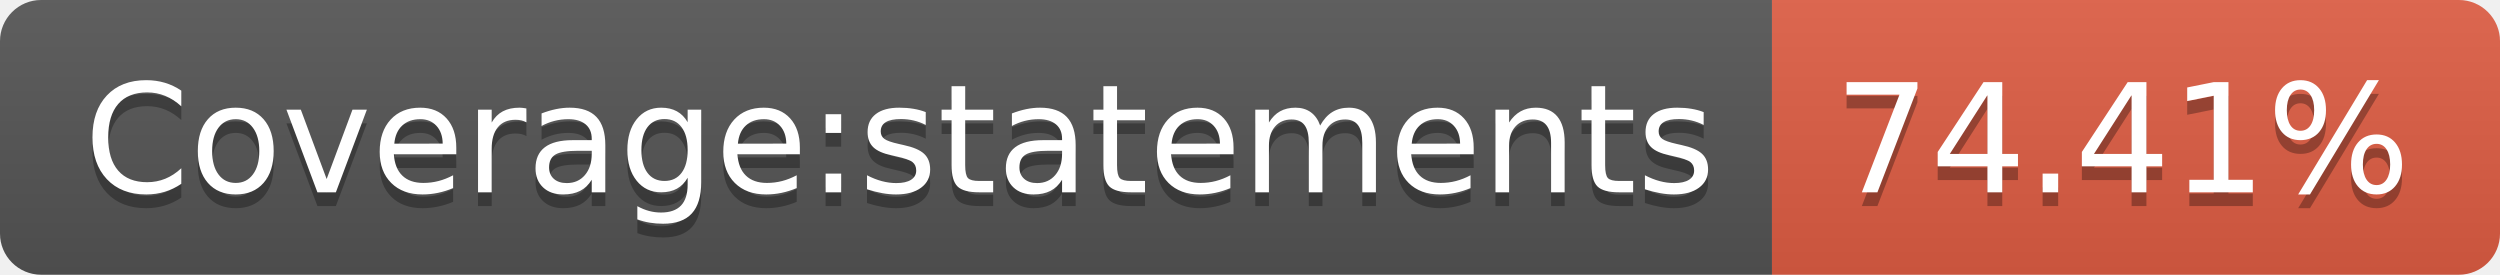
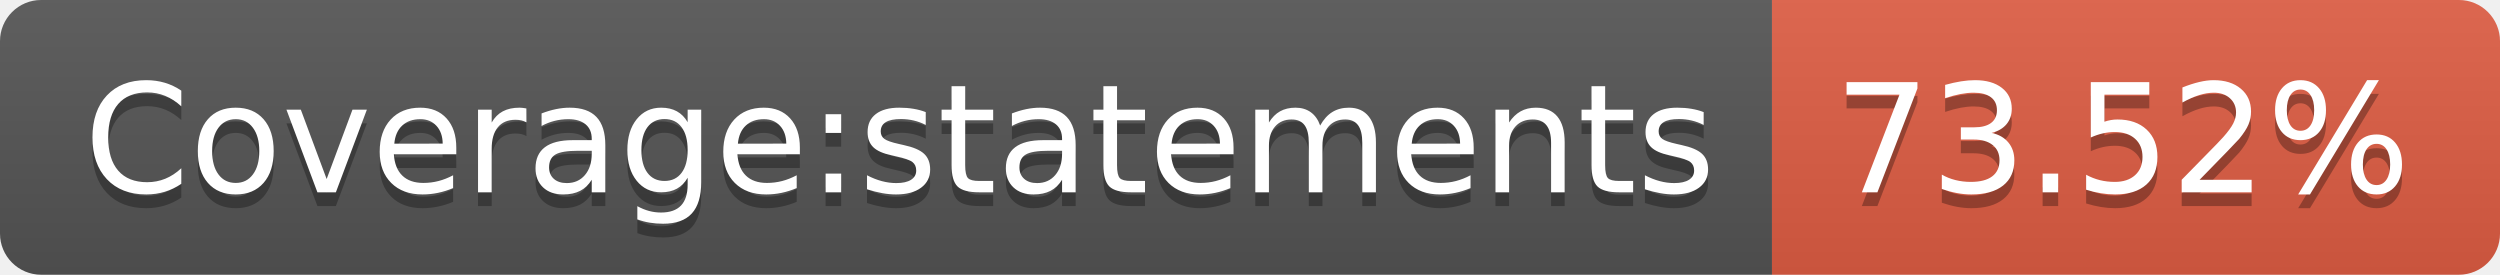
- <svg xmlns="http://www.w3.org/2000/svg" width="182" height="20" role="img" aria-label="Coverage:statements: 74.41%">
+ <svg xmlns="http://www.w3.org/2000/svg" width="182" height="20" role="img" aria-label="Coverage:statements: 73.52%">
  <linearGradient id="s" x2="0" y2="100%">
    <stop offset="0" stop-color="#bbb" stop-opacity=".1" />
    <stop offset="1" stop-opacity=".1" />
  </linearGradient>
  <clipPath id="r">
    <rect width="182" height="20" rx="3" fill="#fff" />
  </clipPath>
  <g clip-path="url(#r)">
    <rect width="129" height="20" fill="#555" />
    <rect x="129" width="53" height="20" fill="#e05d44" />
    <rect width="182" height="20" fill="url(#s)" />
  </g>
  <g fill="#fff" text-anchor="middle" font-family="Verdana,Geneva,DejaVu Sans,sans-serif" text-rendering="geometricPrecision" font-size="110">
    <text aria-hidden="true" x="655" y="150" fill="#010101" fill-opacity=".3" transform="scale(.1)" textLength="1190">Coverage:statements</text>
    <text x="655" y="140" transform="scale(.1)" fill="#fff" textLength="1190">Coverage:statements</text>
-     <text aria-hidden="true" x="1545" y="150" fill="#010101" fill-opacity=".3" transform="scale(.1)" textLength="430">74.41%</text>
-     <text x="1545" y="140" transform="scale(.1)" fill="#fff" textLength="430">74.41%</text>
+     <text aria-hidden="true" x="1545" y="150" fill="#010101" fill-opacity=".3" transform="scale(.1)" textLength="430">73.52%</text>
+     <text x="1545" y="140" transform="scale(.1)" fill="#fff" textLength="430">73.52%</text>
  </g>
</svg>
